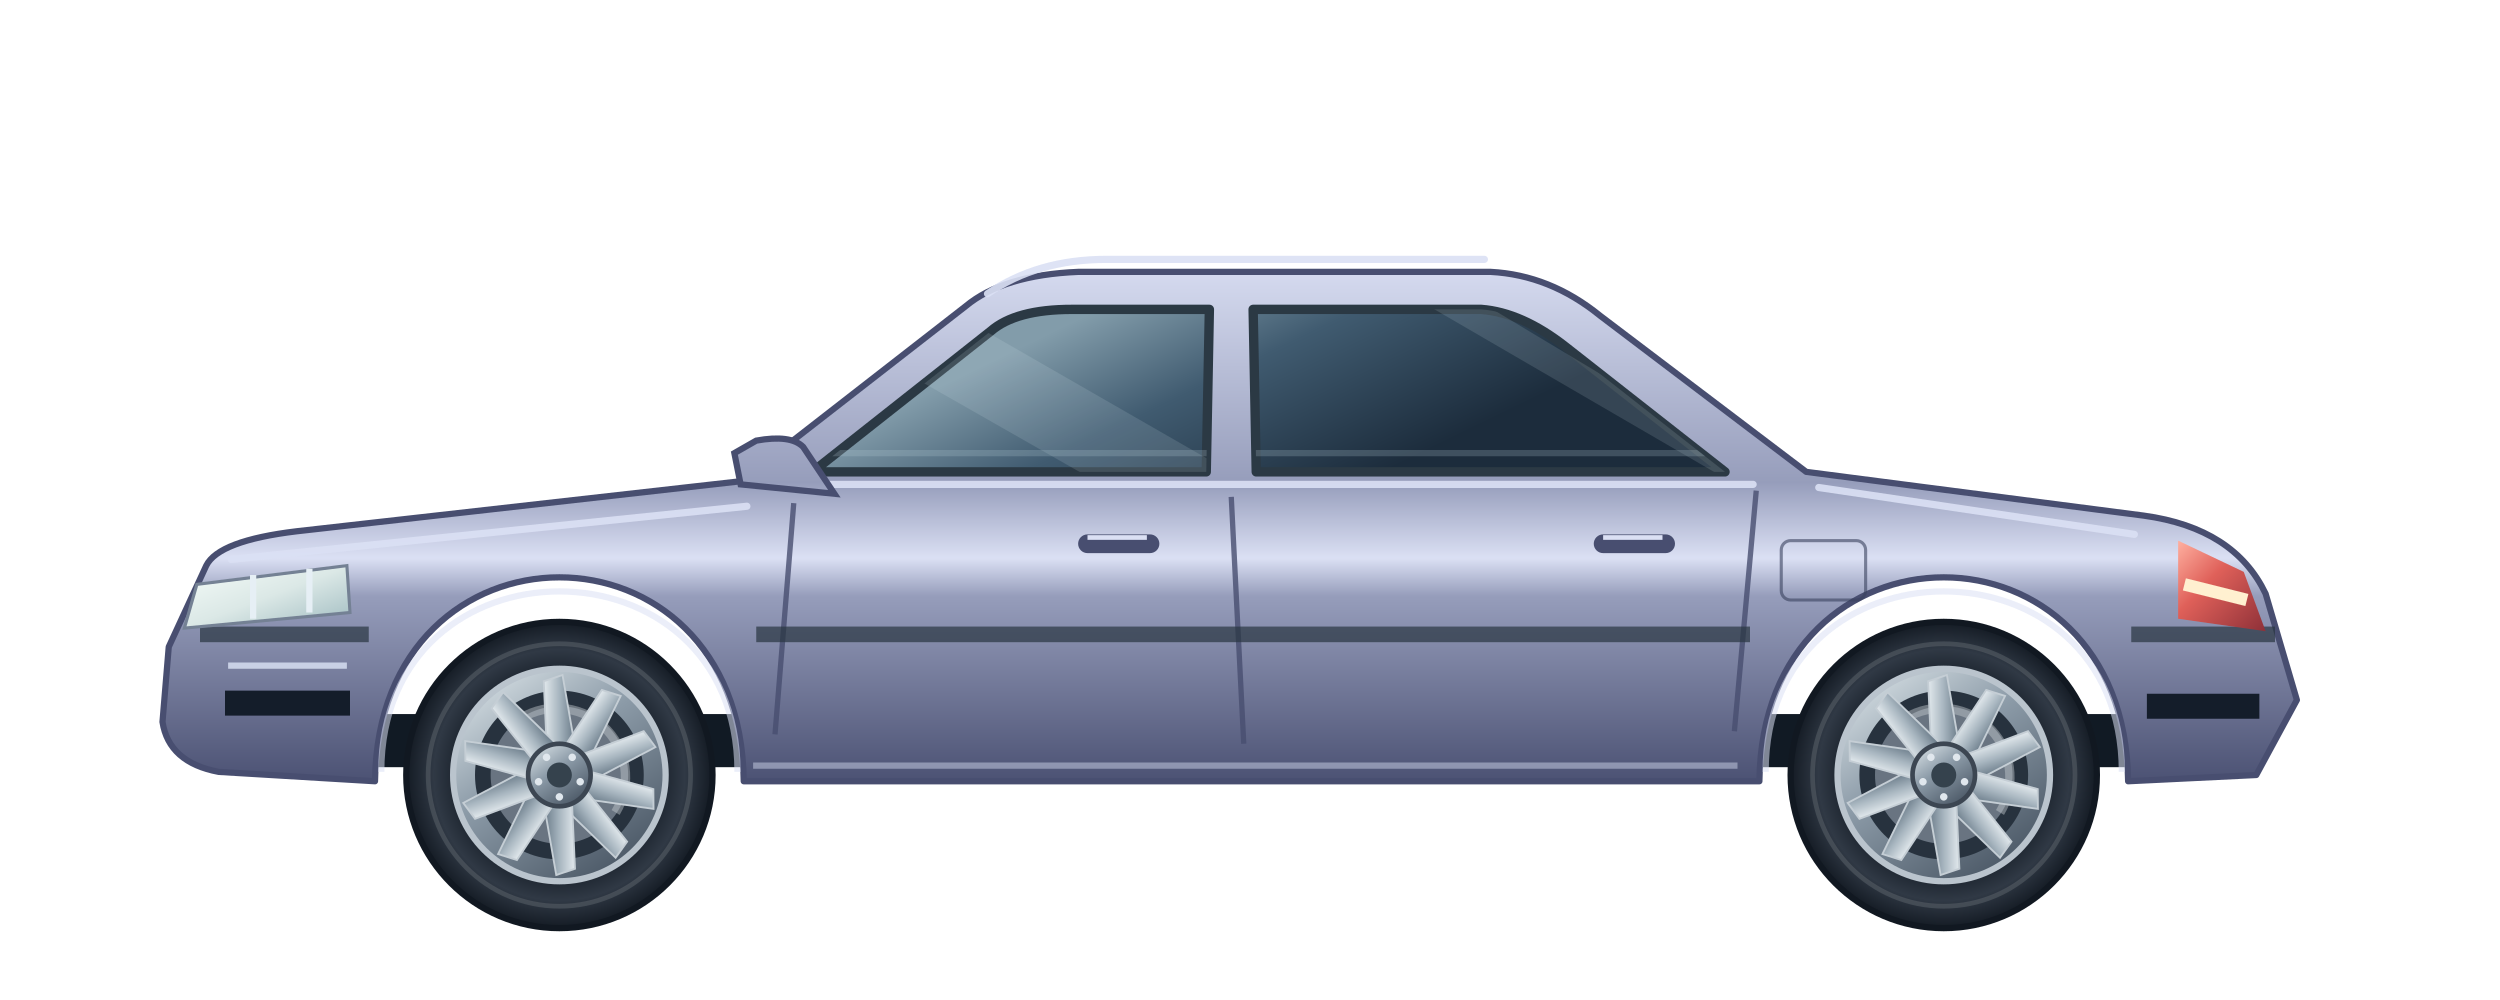
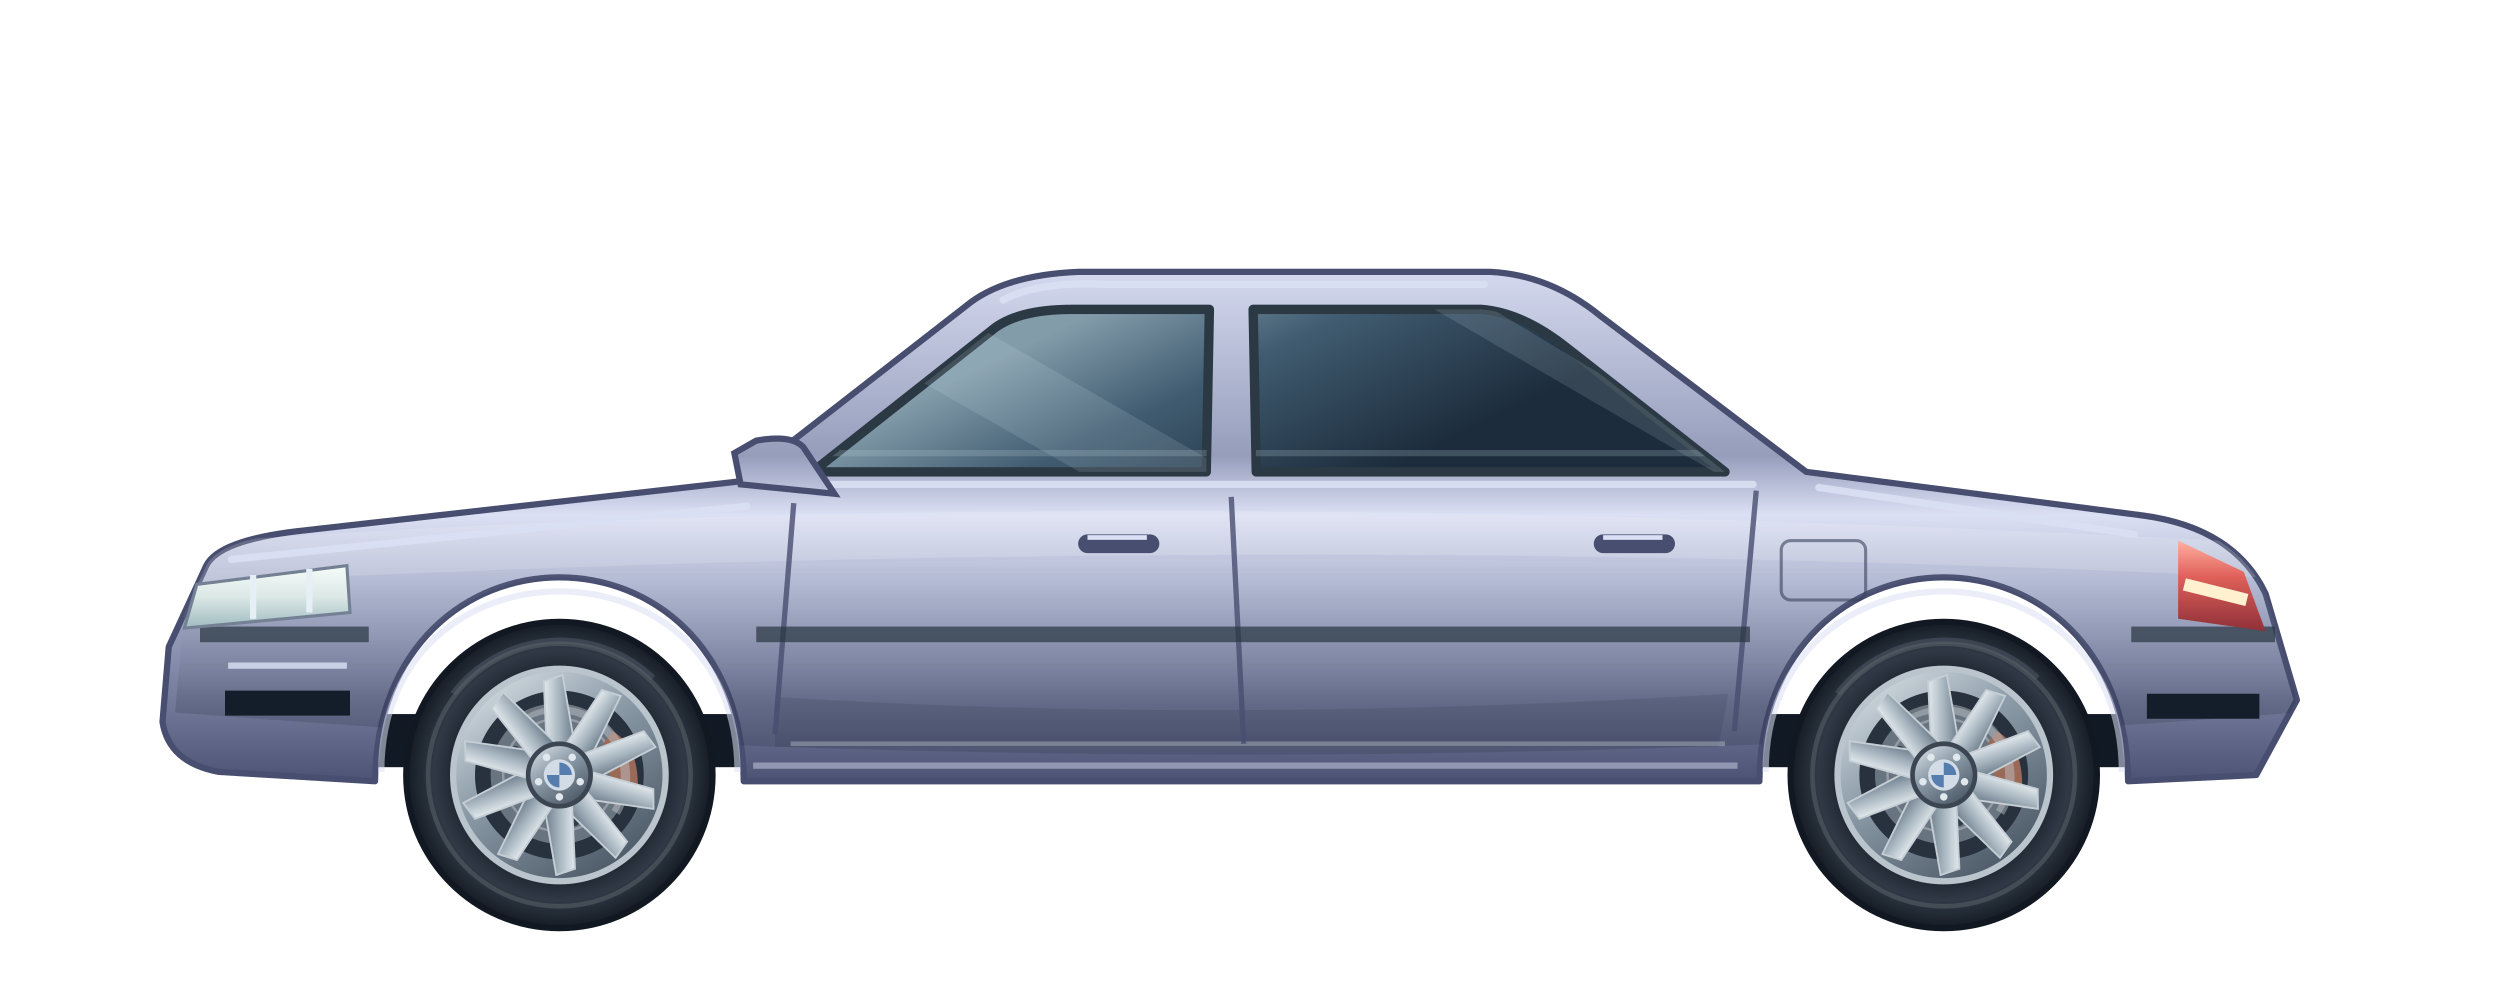
<svg xmlns="http://www.w3.org/2000/svg" viewBox="0 0 800 320" width="800" height="320" fill="none" role="img" aria-labelledby="title">
  <defs>
    <linearGradient id="paint" x1="400" y1="80" x2="400" y2="253" gradientUnits="userSpaceOnUse">
      <stop stop-color="#dbe0f4" />
-       <stop offset=".43" stop-color="#969dbb" />
-       <stop offset=".57" stop-color="#dbe0f4" />
-       <stop offset=".64" stop-color="#969dbb" />
+       <stop offset=".38" stop-color="#969dbb" />
+       <stop offset=".49" stop-color="#dbe0f4" />
+       <stop offset=".7" stop-color="#969dbb" />
      <stop offset="1" stop-color="#484e70" />
    </linearGradient>
    <linearGradient id="glass" x1="370" y1="90" x2="408" y2="168" gradientUnits="userSpaceOnUse">
      <stop stop-color="#829caa" />
      <stop offset=".42" stop-color="#405b70" />
      <stop offset="1" stop-color="#1c2c3c" />
    </linearGradient>
-     <linearGradient id="rim" x2=".7" y2="1">
+     <linearGradient id="rim" x1="0%" y1="0%" x2="70%" y2="100%">
      <stop stop-color="#e5edf0" />
      <stop offset=".48" stop-color="#8c9ba8" />
      <stop offset="1" stop-color="#4c5967" />
    </linearGradient>
    <linearGradient id="spoke">
      <stop stop-color="#e2e9ed" />
      <stop offset=".5" stop-color="#a7b5bf" />
      <stop offset="1" stop-color="#687987" />
    </linearGradient>
    <radialGradient id="tire">
      <stop offset=".65" stop-color="#1a222c" />
      <stop offset=".82" stop-color="#303945" />
      <stop offset="1" stop-color="#141b24" />
    </radialGradient>
-     <linearGradient id="lamp" y2="1">
+     <linearGradient id="lamp" x2="0%" y2="100%">
      <stop stop-color="#f5fcf9" />
      <stop offset=".5" stop-color="#dbe8e6" />
      <stop offset="1" stop-color="#9fbbc0" />
    </linearGradient>
-     <linearGradient id="tail" y2="1">
+     <linearGradient id="tail" x2="0%" y2="100%">
      <stop stop-color="#ffb0a0" />
      <stop offset=".4" stop-color="#df6059" />
      <stop offset="1" stop-color="#8e3038" />
    </linearGradient>
    <clipPath id="windows">
      <path d="M260 151 L317 106 Q325 99 343 99 L387 99 L386 151 Z M401 99 L474 99 Q487 100 501 111 L552 151 L402 151 Z" />
    </clipPath>
+     <clipPath id="body">
+       <path d="M54 207 L66 181 Q70 173 95 170 L237 154 L309 98 Q321 88 345 87 L477 87 Q496 88 512 101 L578 151 L686 165 Q715 169 725 190 L735 224 L722 248 L681 250 C680 163 564 163 563 250 L238 250 C237 163 121 163 120 250 L70 247 Q54 244 52 231 Z" />
+     </clipPath>
+     <linearGradient id="reflection" x1="400" y1="159" x2="400" y2="225" gradientUnits="userSpaceOnUse">
+       <stop stop-color="#f3f7f5" stop-opacity=".25" />
+       <stop offset=".35" stop-color="#e4efed" stop-opacity=".03" />
+       <stop offset="1" stop-color="#111d2c" stop-opacity=".16" />
+     </linearGradient>
  </defs>
  <path d="M87 237 H712" stroke="#111a24" stroke-width="17" />
  <path d="M54 207 L66 181 Q70 173 95 170 L237 154 L309 98 Q321 88 345 87 L477 87 Q496 88 512 101 L578 151 L686 165 Q715 169 725 190 L735 224 L722 248 L681 250 C680 163 564 163 563 250 L238 250 C237 163 121 163 120 250 L70 247 Q54 244 52 231 Z" fill="url(#paint)" stroke="#484e70" stroke-width="2" stroke-linejoin="round" />
+   <g clip-path="url(#body)">
+     <path d="M57 174 Q342 153 729 174 L728 185 Q400 169 57 187Z" fill="#f2f6f4" opacity=".18" />
+     <path d="M60 185 Q401 173 730 185 L735 228 Q397 255 56 228Z" fill="url(#reflection)" />
+     <path d="M248 223 Q390 232 553 222 L550 239 H248Z" fill="#101c2a" opacity=".12" />
+     <path d="M253 238 H552" stroke="#e7efed" stroke-opacity=".3" stroke-width="1.5" />
+   </g>
  <path d="M260 151 L317 106 Q325 99 343 99 L387 99 L386 151 Z M401 99 L474 99 Q487 100 501 111 L552 151 L402 151 Z" fill="url(#glass)" stroke="#2b3944" stroke-width="3" stroke-linejoin="round" />
  <g clip-path="url(#windows)">
    <path d="M242 92 L377 169 H425 L291 92Z M447 92 L576 167 H591 L466 92Z" fill="#e1f1f5" opacity=".13" />
    <path d="M240 145 H580" stroke="#bbd4da" stroke-opacity=".22" stroke-width="2" />
  </g>
  <path d="M394 159 L398 238 M562 157 L555 234 M254 161 L248 235" stroke="#484e70" stroke-opacity=".8" stroke-width="1.7" stroke-linejoin="round" />
-   <path d="M74 179 L239 162 M262 155 H561 M316 94 Q332 83 354 83 L475 83 M582 156 L683 171" stroke="#dbe0f4" stroke-opacity=".9" stroke-width="2.3" stroke-linecap="round" />
+   <path d="M74 179 L239 162 M262 155 H561 M321 96 Q332 90 354 91 L475 91 M582 156 L683 171" stroke="#dbe0f4" stroke-opacity=".9" stroke-width="2.3" stroke-linecap="round" />
  <path d="M64 203 H118 M242 203 H560 M682 203 H728" stroke="#293641" stroke-opacity=".7" stroke-width="5" />
  <path d="M241 245 H556" stroke="#dbe0f4" stroke-opacity=".45" stroke-width="2" />
  <path d="M72 225 H112 M687 226 H723" stroke="#141d2a" stroke-width="8" />
  <rect x="570" y="173" width="27" height="19" rx="3" fill="none" stroke="#39415d" stroke-opacity=".6" />
  <path d="M73 213 H111" stroke="#c8d0e5" stroke-width="2" />
  <path d="M63 187 L111 181 L112 196 L59 201Z" fill="url(#lamp)" stroke="#748194" />
  <path d="M81 184 V198 M99 182 V196" stroke="#e6eff5" stroke-width="2" />
  <path d="M697 173 L718 183 L725 202 L697 198Z" fill="url(#tail)" />
  <path d="M699 187 L719 192" stroke="#fff0d0" stroke-width="4" />
  <rect x="345" y="171" width="26" height="6" rx="3" fill="#484e70" />
  <path d="M348 172 H367" stroke="#dbe0f4" stroke-width="1.5" />
  <rect x="510" y="171" width="26" height="6" rx="3" fill="#484e70" />
  <path d="M513 172 H532" stroke="#dbe0f4" stroke-width="1.5" />
  <path d="M267 158 L257 143 Q253 139 242 141 L235 145 L237 155 L257 157Z" fill="url(#paint)" stroke="#484e70" stroke-width="2" />
  <path d="M122 247 C122 170 236 170 236 247" stroke="#dbe0f4" stroke-opacity=".55" stroke-width="2" />
  <g transform="translate(179 248)">
    <circle r="49" fill="url(#tire)" stroke="#111821" stroke-width="2" />
+     <path d="M-34 -26 A43 43 0 0 1 30 -31" stroke="#65717e" stroke-opacity=".35" stroke-width="2" />
    <circle r="42" stroke="#5a6068" stroke-opacity=".55" stroke-width="1.5" />
    <circle r="34" fill="url(#rim)" stroke="#bac4cd" stroke-width="2" />
    <circle r="27" fill="#27323e" />
    <circle r="22" fill="#697481" />
+     <circle r="18" stroke="#929ba4" stroke-width=".8" />
+     <path d="M17 -14 Q26 -9 25 6 L18 10 L14 -10Z" fill="#9b6957" />
+     <g fill="#303b46">
+       <circle cx="-14" cy="-8" r="1.3" />
+       <circle cx="-16" cy="3" r="1.3" />
+       <circle cx="-8" cy="13" r="1.3" />
+       <circle cx="5" cy="15" r="1.3" />
+     </g>
    <path d="M-14 -17 A22 22 0 0 1 18 12" stroke="#c5cbd0" stroke-opacity=".45" stroke-width="3" />
    <path d="M-4 -8 L-5 -30 L1 -32 L5 -9Z" fill="url(#spoke)" stroke="#c5ced5" stroke-width=".6" transform="rotate(0.0)" />
    <path d="M-4 -8 L-5 -30 L1 -32 L5 -9Z" fill="url(#spoke)" stroke="#c5ced5" stroke-width=".6" transform="rotate(36.0)" />
    <path d="M-4 -8 L-5 -30 L1 -32 L5 -9Z" fill="url(#spoke)" stroke="#c5ced5" stroke-width=".6" transform="rotate(72.0)" />
    <path d="M-4 -8 L-5 -30 L1 -32 L5 -9Z" fill="url(#spoke)" stroke="#c5ced5" stroke-width=".6" transform="rotate(108.0)" />
    <path d="M-4 -8 L-5 -30 L1 -32 L5 -9Z" fill="url(#spoke)" stroke="#c5ced5" stroke-width=".6" transform="rotate(144.0)" />
    <path d="M-4 -8 L-5 -30 L1 -32 L5 -9Z" fill="url(#spoke)" stroke="#c5ced5" stroke-width=".6" transform="rotate(180.0)" />
    <path d="M-4 -8 L-5 -30 L1 -32 L5 -9Z" fill="url(#spoke)" stroke="#c5ced5" stroke-width=".6" transform="rotate(216.0)" />
    <path d="M-4 -8 L-5 -30 L1 -32 L5 -9Z" fill="url(#spoke)" stroke="#c5ced5" stroke-width=".6" transform="rotate(252.0)" />
    <path d="M-4 -8 L-5 -30 L1 -32 L5 -9Z" fill="url(#spoke)" stroke="#c5ced5" stroke-width=".6" transform="rotate(288.0)" />
    <path d="M-4 -8 L-5 -30 L1 -32 L5 -9Z" fill="url(#spoke)" stroke="#c5ced5" stroke-width=".6" transform="rotate(324.0)" />
    <circle r="10" fill="url(#rim)" stroke="#3c4652" stroke-width="1.5" />
-     <circle r="4" fill="#35424d" />
+     <circle r="5" fill="#d2dce7" />
+     <path d="M0 0 V-4 A4 4 0 0 1 4 0Z M0 0 V4 A4 4 0 0 1 -4 0Z" fill="#557eae" />
    <circle cx="0.00" cy="7.00" r="1.2" fill="#e0e7ed" />
    <circle cx="6.66" cy="2.16" r="1.2" fill="#e0e7ed" />
    <circle cx="4.11" cy="-5.66" r="1.2" fill="#e0e7ed" />
    <circle cx="-4.11" cy="-5.66" r="1.2" fill="#e0e7ed" />
    <circle cx="-6.66" cy="2.16" r="1.2" fill="#e0e7ed" />
  </g>
  <path d="M565 247 C565 170 679 170 679 247" stroke="#dbe0f4" stroke-opacity=".55" stroke-width="2" />
  <g transform="translate(622 248)">
    <circle r="49" fill="url(#tire)" stroke="#111821" stroke-width="2" />
+     <path d="M-34 -26 A43 43 0 0 1 30 -31" stroke="#65717e" stroke-opacity=".35" stroke-width="2" />
    <circle r="42" stroke="#5a6068" stroke-opacity=".55" stroke-width="1.5" />
    <circle r="34" fill="url(#rim)" stroke="#bac4cd" stroke-width="2" />
    <circle r="27" fill="#27323e" />
    <circle r="22" fill="#697481" />
+     <circle r="18" stroke="#929ba4" stroke-width=".8" />
+     <path d="M17 -14 Q26 -9 25 6 L18 10 L14 -10Z" fill="#9b6957" />
+     <g fill="#303b46">
+       <circle cx="-14" cy="-8" r="1.3" />
+       <circle cx="-16" cy="3" r="1.3" />
+       <circle cx="-8" cy="13" r="1.3" />
+       <circle cx="5" cy="15" r="1.3" />
+     </g>
    <path d="M-14 -17 A22 22 0 0 1 18 12" stroke="#c5cbd0" stroke-opacity=".45" stroke-width="3" />
    <path d="M-4 -8 L-5 -30 L1 -32 L5 -9Z" fill="url(#spoke)" stroke="#c5ced5" stroke-width=".6" transform="rotate(0.0)" />
    <path d="M-4 -8 L-5 -30 L1 -32 L5 -9Z" fill="url(#spoke)" stroke="#c5ced5" stroke-width=".6" transform="rotate(36.0)" />
    <path d="M-4 -8 L-5 -30 L1 -32 L5 -9Z" fill="url(#spoke)" stroke="#c5ced5" stroke-width=".6" transform="rotate(72.0)" />
    <path d="M-4 -8 L-5 -30 L1 -32 L5 -9Z" fill="url(#spoke)" stroke="#c5ced5" stroke-width=".6" transform="rotate(108.0)" />
    <path d="M-4 -8 L-5 -30 L1 -32 L5 -9Z" fill="url(#spoke)" stroke="#c5ced5" stroke-width=".6" transform="rotate(144.0)" />
    <path d="M-4 -8 L-5 -30 L1 -32 L5 -9Z" fill="url(#spoke)" stroke="#c5ced5" stroke-width=".6" transform="rotate(180.0)" />
    <path d="M-4 -8 L-5 -30 L1 -32 L5 -9Z" fill="url(#spoke)" stroke="#c5ced5" stroke-width=".6" transform="rotate(216.0)" />
    <path d="M-4 -8 L-5 -30 L1 -32 L5 -9Z" fill="url(#spoke)" stroke="#c5ced5" stroke-width=".6" transform="rotate(252.0)" />
    <path d="M-4 -8 L-5 -30 L1 -32 L5 -9Z" fill="url(#spoke)" stroke="#c5ced5" stroke-width=".6" transform="rotate(288.0)" />
    <path d="M-4 -8 L-5 -30 L1 -32 L5 -9Z" fill="url(#spoke)" stroke="#c5ced5" stroke-width=".6" transform="rotate(324.0)" />
    <circle r="10" fill="url(#rim)" stroke="#3c4652" stroke-width="1.5" />
-     <circle r="4" fill="#35424d" />
+     <circle r="5" fill="#d2dce7" />
+     <path d="M0 0 V-4 A4 4 0 0 1 4 0Z M0 0 V4 A4 4 0 0 1 -4 0Z" fill="#557eae" />
    <circle cx="0.00" cy="7.00" r="1.2" fill="#e0e7ed" />
    <circle cx="6.66" cy="2.16" r="1.2" fill="#e0e7ed" />
    <circle cx="4.11" cy="-5.66" r="1.2" fill="#e0e7ed" />
    <circle cx="-4.11" cy="-5.66" r="1.2" fill="#e0e7ed" />
    <circle cx="-6.66" cy="2.16" r="1.2" fill="#e0e7ed" />
  </g>
</svg>
